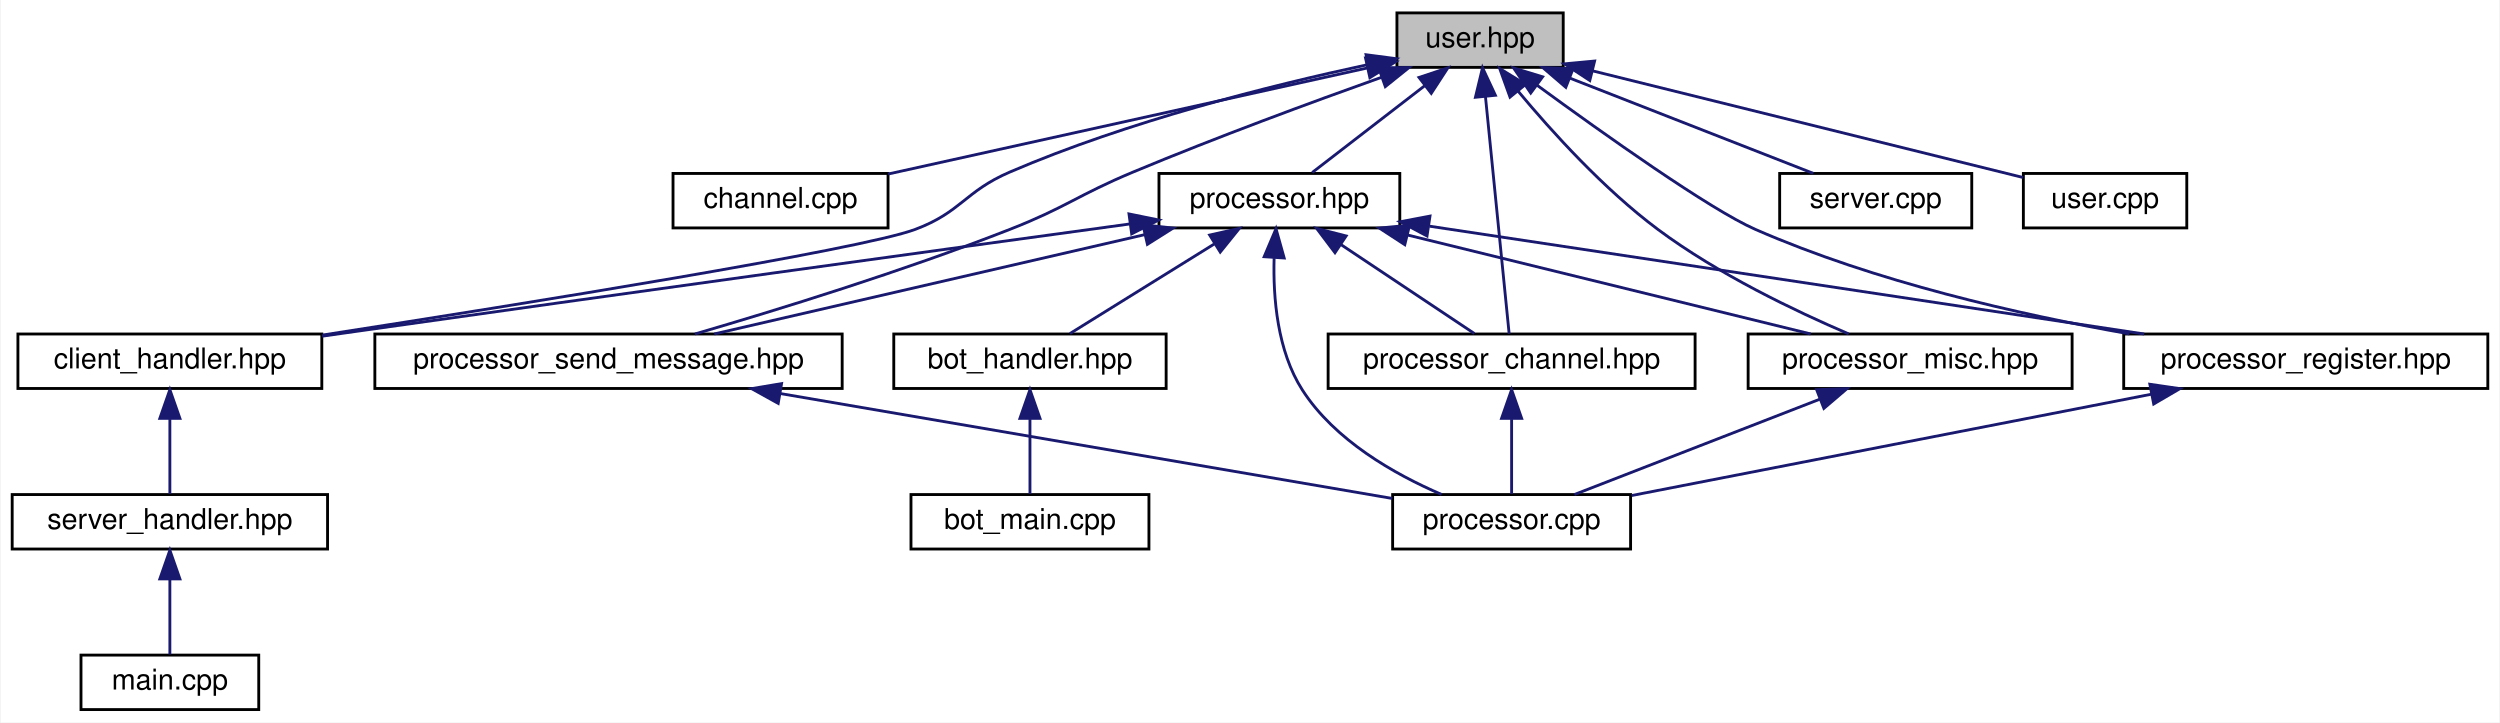
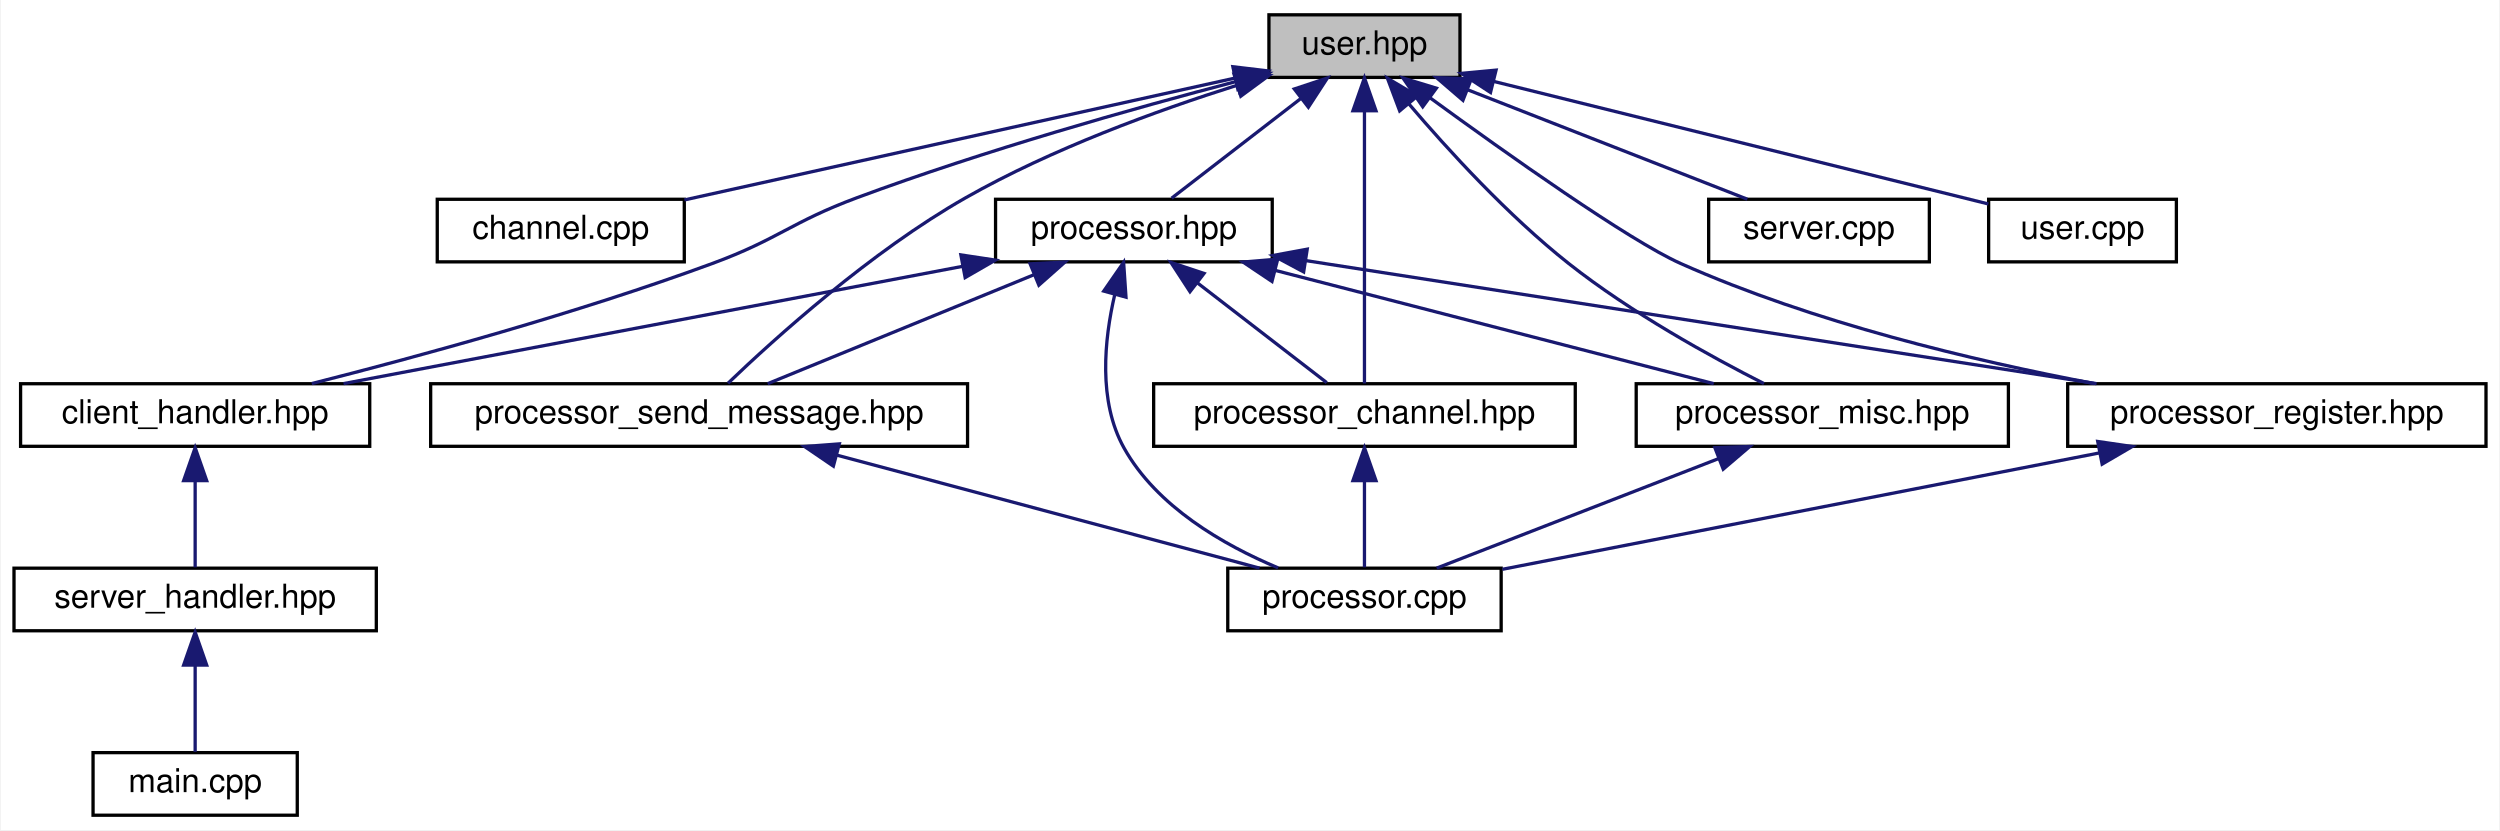
- <svg xmlns="http://www.w3.org/2000/svg" xmlns:xlink="http://www.w3.org/1999/xlink" width="872pt" height="252pt" viewBox="0.00 0.00 871.50 252.00">
+ <svg xmlns="http://www.w3.org/2000/svg" xmlns:xlink="http://www.w3.org/1999/xlink" width="759pt" height="252pt" viewBox="0.00 0.00 758.50 252.00">
  <g id="graph0" class="graph" transform="scale(1 1) rotate(0) translate(4 248)">
-     <polygon fill="white" stroke="transparent" points="-4,4 -4,-248 867.5,-248 867.5,4 -4,4" />
+     <polygon fill="white" stroke="transparent" points="-4,4 -4,-248 754.5,-248 754.5,4 -4,4" />
    <g id="node1" class="node">
      <g id="a_node1">
        <a xlink:title=" ">
-           <polygon fill="#bfbfbf" stroke="black" points="483,-224.5 483,-243.5 541,-243.5 541,-224.5 483,-224.5" />
-           <text text-anchor="middle" x="512" y="-231.5" font-family="Helvetica,sans-Serif" font-size="10.00">user.hpp</text>
+           <polygon fill="#bfbfbf" stroke="black" points="381,-224.5 381,-243.5 439,-243.5 439,-224.5 381,-224.5" />
+           <text text-anchor="middle" x="410" y="-231.5" font-family="Helvetica,sans-Serif" font-size="10.00">user.hpp</text>
        </a>
      </g>
    </g>
    <g id="node2" class="node">
      <g id="a_node2">
        <a xlink:href="channel_8cpp.html" target="_top" xlink:title=" ">
-           <polygon fill="white" stroke="black" points="230.5,-168.5 230.5,-187.5 305.5,-187.5 305.5,-168.5 230.5,-168.5" />
-           <text text-anchor="middle" x="268" y="-175.5" font-family="Helvetica,sans-Serif" font-size="10.00">channel.cpp</text>
+           <polygon fill="white" stroke="black" points="128.5,-168.5 128.5,-187.5 203.5,-187.5 203.5,-168.5 128.5,-168.5" />
+           <text text-anchor="middle" x="166" y="-175.5" font-family="Helvetica,sans-Serif" font-size="10.00">channel.cpp</text>
        </a>
      </g>
    </g>
    <g id="edge1" class="edge">
-       <path fill="none" stroke="midnightblue" d="M472.65,-224.29C426.57,-214.09 350.8,-197.33 305.53,-187.3" />
-       <polygon fill="midnightblue" stroke="midnightblue" points="472.05,-227.74 482.57,-226.49 473.56,-220.91 472.05,-227.74" />
+       <path fill="none" stroke="midnightblue" d="M370.65,-224.29C324.57,-214.09 248.8,-197.33 203.53,-187.3" />
+       <polygon fill="midnightblue" stroke="midnightblue" points="370.05,-227.74 380.57,-226.49 371.56,-220.91 370.05,-227.74" />
    </g>
    <g id="node3" class="node">
      <g id="a_node3">
        <a xlink:href="client__handler_8hpp.html" target="_top" xlink:title=" ">
          <polygon fill="white" stroke="black" points="2,-112.5 2,-131.5 108,-131.5 108,-112.5 2,-112.5" />
          <text text-anchor="middle" x="55" y="-119.5" font-family="Helvetica,sans-Serif" font-size="10.00">client_handler.hpp</text>
        </a>
      </g>
    </g>
    <g id="edge2" class="edge">
-       <path fill="none" stroke="midnightblue" d="M472.76,-225.44C438.88,-218.17 389.05,-205.66 348,-188 332.25,-181.22 331.06,-174.01 315,-168 295.99,-160.88 178.66,-142.05 108.28,-131.14" />
-       <polygon fill="midnightblue" stroke="midnightblue" points="472.23,-228.91 482.74,-227.53 473.67,-222.06 472.23,-228.91" />
+       <path fill="none" stroke="midnightblue" d="M371.24,-223.31C339.79,-215.06 294.53,-202.3 256,-188 235.86,-180.52 232.16,-175.42 212,-168 171.02,-152.91 122.53,-139.69 90.4,-131.55" />
+       <polygon fill="midnightblue" stroke="midnightblue" points="370.38,-226.71 380.93,-225.83 372.13,-219.93 370.38,-226.71" />
    </g>
    <g id="node6" class="node">
      <g id="a_node6">
        <a xlink:href="processor_8hpp.html" target="_top" xlink:title=" ">
-           <polygon fill="white" stroke="black" points="400,-168.5 400,-187.5 484,-187.5 484,-168.5 400,-168.5" />
-           <text text-anchor="middle" x="442" y="-175.5" font-family="Helvetica,sans-Serif" font-size="10.00">processor.hpp</text>
+           <polygon fill="white" stroke="black" points="298,-168.5 298,-187.5 382,-187.5 382,-168.5 298,-168.5" />
+           <text text-anchor="middle" x="340" y="-175.5" font-family="Helvetica,sans-Serif" font-size="10.00">processor.hpp</text>
        </a>
      </g>
    </g>
    <g id="edge5" class="edge">
-       <path fill="none" stroke="midnightblue" d="M492.69,-218.1C480.09,-208.38 464.07,-196.03 453.45,-187.83" />
-       <polygon fill="midnightblue" stroke="midnightblue" points="490.7,-220.99 500.75,-224.32 494.97,-215.44 490.7,-220.99" />
+       <path fill="none" stroke="midnightblue" d="M390.69,-218.1C378.09,-208.38 362.07,-196.03 351.45,-187.83" />
+       <polygon fill="midnightblue" stroke="midnightblue" points="388.7,-220.99 398.75,-224.32 392.97,-215.44 388.7,-220.99" />
+     </g>
+     <g id="node8" class="node">
+       <g id="a_node8">
+         <a xlink:href="processor__channel_8hpp.html" target="_top" xlink:title=" ">
+           <polygon fill="white" stroke="black" points="346,-112.5 346,-131.5 474,-131.5 474,-112.5 346,-112.5" />
+           <text text-anchor="middle" x="410" y="-119.5" font-family="Helvetica,sans-Serif" font-size="10.00">processor_channel.hpp</text>
+         </a>
+       </g>
+     </g>
+     <g id="edge16" class="edge">
+       <path fill="none" stroke="midnightblue" d="M410,-214.35C410,-190.25 410,-149.31 410,-131.59" />
+       <polygon fill="midnightblue" stroke="midnightblue" points="406.5,-214.37 410,-224.37 413.5,-214.37 406.5,-214.37" />
+     </g>
+     <g id="node9" class="node">
+       <g id="a_node9">
+         <a xlink:href="processor__misc_8hpp.html" target="_top" xlink:title=" ">
+           <polygon fill="white" stroke="black" points="492.5,-112.5 492.5,-131.5 605.5,-131.5 605.5,-112.5 492.5,-112.5" />
+           <text text-anchor="middle" x="549" y="-119.5" font-family="Helvetica,sans-Serif" font-size="10.00">processor_misc.hpp</text>
+         </a>
+       </g>
+     </g>
+     <g id="edge17" class="edge">
+       <path fill="none" stroke="midnightblue" d="M423.48,-216.46C435.34,-202.52 453.56,-182.58 472,-168 490.83,-153.12 515.08,-139.76 531.29,-131.54" />
+       <polygon fill="midnightblue" stroke="midnightblue" points="420.69,-214.34 416.97,-224.26 426.06,-218.83 420.69,-214.34" />
    </g>
    <g id="node10" class="node">
      <g id="a_node10">
-         <a xlink:href="processor__channel_8hpp.html" target="_top" xlink:title=" ">
-           <polygon fill="white" stroke="black" points="459,-112.5 459,-131.5 587,-131.5 587,-112.5 459,-112.5" />
-           <text text-anchor="middle" x="523" y="-119.5" font-family="Helvetica,sans-Serif" font-size="10.00">processor_channel.hpp</text>
+         <a xlink:href="processor__register_8hpp.html" target="_top" xlink:title=" ">
+           <polygon fill="white" stroke="black" points="623.5,-112.5 623.5,-131.5 750.5,-131.5 750.5,-112.5 623.5,-112.5" />
+           <text text-anchor="middle" x="687" y="-119.5" font-family="Helvetica,sans-Serif" font-size="10.00">processor_register.hpp</text>
        </a>
      </g>
    </g>
    <g id="edge18" class="edge">
-       <path fill="none" stroke="midnightblue" d="M513.87,-214.35C516.27,-190.25 520.37,-149.31 522.14,-131.59" />
-       <polygon fill="midnightblue" stroke="midnightblue" points="510.38,-214.07 512.86,-224.37 517.34,-214.77 510.38,-214.07" />
+       <path fill="none" stroke="midnightblue" d="M429.83,-218.36C453.06,-201.42 490.35,-174.98 506,-168 546.22,-150.07 594.79,-138.49 631.49,-131.57" />
+       <polygon fill="midnightblue" stroke="midnightblue" points="427.69,-215.59 421.69,-224.32 431.83,-221.23 427.69,-215.59" />
    </g>
    <g id="node11" class="node">
      <g id="a_node11">
-         <a xlink:href="processor__misc_8hpp.html" target="_top" xlink:title=" ">
-           <polygon fill="white" stroke="black" points="605.5,-112.5 605.5,-131.5 718.5,-131.5 718.5,-112.5 605.5,-112.5" />
-           <text text-anchor="middle" x="662" y="-119.5" font-family="Helvetica,sans-Serif" font-size="10.00">processor_misc.hpp</text>
-         </a>
-       </g>
-     </g>
-     <g id="edge19" class="edge">
-       <path fill="none" stroke="midnightblue" d="M525.27,-216.19C537.01,-202.09 555.16,-182.05 574,-168 594.91,-152.41 622.01,-139.47 640.58,-131.53" />
-       <polygon fill="midnightblue" stroke="midnightblue" points="522.44,-214.13 518.84,-224.1 527.87,-218.55 522.44,-214.13" />
-     </g>
-     <g id="node12" class="node">
-       <g id="a_node12">
-         <a xlink:href="processor__register_8hpp.html" target="_top" xlink:title=" ">
-           <polygon fill="white" stroke="black" points="736.5,-112.5 736.5,-131.5 863.5,-131.5 863.5,-112.5 736.5,-112.5" />
-           <text text-anchor="middle" x="800" y="-119.5" font-family="Helvetica,sans-Serif" font-size="10.00">processor_register.hpp</text>
-         </a>
-       </g>
-     </g>
-     <g id="edge20" class="edge">
-       <path fill="none" stroke="midnightblue" d="M531.81,-218.32C555.03,-201.35 592.3,-174.87 608,-168 649.71,-149.74 699.91,-138.3 738.51,-131.53" />
-       <polygon fill="midnightblue" stroke="midnightblue" points="529.67,-215.55 523.68,-224.3 533.81,-221.2 529.67,-215.55" />
-     </g>
-     <g id="node13" class="node">
-       <g id="a_node13">
        <a xlink:href="processor__send__message_8hpp.html" target="_top" xlink:title=" ">
          <polygon fill="white" stroke="black" points="126.5,-112.5 126.5,-131.5 289.5,-131.5 289.5,-112.5 126.5,-112.5" />
          <text text-anchor="middle" x="208" y="-119.5" font-family="Helvetica,sans-Serif" font-size="10.00">processor_send_message.hpp</text>
        </a>
      </g>
    </g>
-     <g id="edge21" class="edge">
-       <path fill="none" stroke="midnightblue" d="M477.68,-221.06C453.31,-212.37 419.9,-200.07 391,-188 371.55,-179.88 367.63,-175.68 348,-168 310.8,-153.43 266.76,-139.86 238.15,-131.51" />
-       <polygon fill="midnightblue" stroke="midnightblue" points="476.62,-224.39 487.21,-224.43 478.95,-217.79 476.62,-224.39" />
+     <g id="edge19" class="edge">
+       <path fill="none" stroke="midnightblue" d="M371.32,-222.11C346.85,-214.39 315.04,-202.78 289,-188 260.15,-171.63 230.92,-145.21 216.77,-131.65" />
+       <polygon fill="midnightblue" stroke="midnightblue" points="370.4,-225.49 380.99,-225.08 372.46,-218.8 370.4,-225.49" />
    </g>
-     <g id="node14" class="node">
-       <g id="a_node14">
+     <g id="node12" class="node">
+       <g id="a_node12">
        <a xlink:href="server_8cpp.html" target="_top" xlink:title=" ">
-           <polygon fill="white" stroke="black" points="616.5,-168.5 616.5,-187.5 683.5,-187.5 683.5,-168.5 616.5,-168.5" />
-           <text text-anchor="middle" x="650" y="-175.5" font-family="Helvetica,sans-Serif" font-size="10.00">server.cpp</text>
+           <polygon fill="white" stroke="black" points="514.5,-168.5 514.5,-187.5 581.5,-187.5 581.5,-168.5 514.5,-168.5" />
+           <text text-anchor="middle" x="548" y="-175.5" font-family="Helvetica,sans-Serif" font-size="10.00">server.cpp</text>
        </a>
      </g>
    </g>
-     <g id="edge22" class="edge">
-       <path fill="none" stroke="midnightblue" d="M543.25,-220.77C569.17,-210.63 605.36,-196.47 628.24,-187.52" />
-       <polygon fill="midnightblue" stroke="midnightblue" points="541.9,-217.54 533.87,-224.44 544.45,-224.06 541.9,-217.54" />
+     <g id="edge20" class="edge">
+       <path fill="none" stroke="midnightblue" d="M441.25,-220.77C467.17,-210.63 503.36,-196.47 526.24,-187.52" />
+       <polygon fill="midnightblue" stroke="midnightblue" points="439.9,-217.54 431.87,-224.44 442.45,-224.06 439.9,-217.54" />
    </g>
-     <g id="node15" class="node">
-       <g id="a_node15">
+     <g id="node13" class="node">
+       <g id="a_node13">
        <a xlink:href="user_8cpp.html" target="_top" xlink:title=" ">
-           <polygon fill="white" stroke="black" points="701.5,-168.5 701.5,-187.5 758.5,-187.5 758.5,-168.5 701.5,-168.5" />
-           <text text-anchor="middle" x="730" y="-175.5" font-family="Helvetica,sans-Serif" font-size="10.00">user.cpp</text>
+           <polygon fill="white" stroke="black" points="599.5,-168.5 599.5,-187.5 656.5,-187.5 656.5,-168.5 599.5,-168.5" />
+           <text text-anchor="middle" x="628" y="-175.5" font-family="Helvetica,sans-Serif" font-size="10.00">user.cpp</text>
        </a>
      </g>
    </g>
-     <g id="edge23" class="edge">
-       <path fill="none" stroke="midnightblue" d="M551.29,-223.27C594.53,-212.56 662.99,-195.6 701.41,-186.08" />
-       <polygon fill="midnightblue" stroke="midnightblue" points="550.27,-219.92 541.4,-225.72 551.95,-226.71 550.27,-219.92" />
+     <g id="edge21" class="edge">
+       <path fill="none" stroke="midnightblue" d="M449.29,-223.27C492.53,-212.56 560.99,-195.6 599.41,-186.08" />
+       <polygon fill="midnightblue" stroke="midnightblue" points="448.27,-219.92 439.4,-225.72 449.95,-226.71 448.27,-219.92" />
    </g>
    <g id="node4" class="node">
      <g id="a_node4">
        <a xlink:href="server__handler_8hpp.html" target="_top" xlink:title=" ">
          <polygon fill="white" stroke="black" points="0,-56.5 0,-75.5 110,-75.5 110,-56.5 0,-56.5" />
          <text text-anchor="middle" x="55" y="-63.5" font-family="Helvetica,sans-Serif" font-size="10.00">server_handler.hpp</text>
        </a>
      </g>
    </g>
    <g id="edge3" class="edge">
      <path fill="none" stroke="midnightblue" d="M55,-101.8C55,-92.91 55,-82.78 55,-75.75" />
      <polygon fill="midnightblue" stroke="midnightblue" points="51.5,-102.08 55,-112.08 58.5,-102.08 51.5,-102.08" />
    </g>
    <g id="node5" class="node">
      <g id="a_node5">
        <a xlink:href="main_8cpp.html" target="_top" xlink:title=" ">
          <polygon fill="white" stroke="black" points="24,-0.5 24,-19.5 86,-19.5 86,-0.5 24,-0.5" />
          <text text-anchor="middle" x="55" y="-7.5" font-family="Helvetica,sans-Serif" font-size="10.00">main.cpp</text>
        </a>
      </g>
    </g>
    <g id="edge4" class="edge">
      <path fill="none" stroke="midnightblue" d="M55,-45.8C55,-36.91 55,-26.78 55,-19.75" />
      <polygon fill="midnightblue" stroke="midnightblue" points="51.5,-46.08 55,-56.08 58.5,-46.08 51.5,-46.08" />
    </g>
-     <g id="edge8" class="edge">
-       <path fill="none" stroke="midnightblue" d="M389.65,-169.86C325.4,-161.07 213.16,-145.64 117,-132 114.09,-131.59 111.11,-131.16 108.1,-130.73" />
-       <polygon fill="midnightblue" stroke="midnightblue" points="389.54,-173.38 399.92,-171.26 390.48,-166.44 389.54,-173.38" />
+     <g id="edge6" class="edge">
+       <path fill="none" stroke="midnightblue" d="M287.93,-167.13C234.15,-156.94 151.09,-141.21 100.05,-131.54" />
+       <polygon fill="midnightblue" stroke="midnightblue" points="287.47,-170.61 297.95,-169.03 288.77,-163.73 287.47,-170.61" />
    </g>
    <g id="node7" class="node">
      <g id="a_node7">
-         <a xlink:href="bot__handler_8hpp.html" target="_top" xlink:title=" ">
-           <polygon fill="white" stroke="black" points="307.5,-112.5 307.5,-131.5 402.5,-131.5 402.5,-112.5 307.5,-112.5" />
-           <text text-anchor="middle" x="355" y="-119.5" font-family="Helvetica,sans-Serif" font-size="10.00">bot_handler.hpp</text>
-         </a>
-       </g>
-     </g>
-     <g id="edge6" class="edge">
-       <path fill="none" stroke="midnightblue" d="M419.28,-162.9C403.33,-153 382.5,-140.07 368.94,-131.65" />
-       <polygon fill="midnightblue" stroke="midnightblue" points="417.68,-166.02 428.02,-168.32 421.37,-160.08 417.68,-166.02" />
-     </g>
-     <g id="node9" class="node">
-       <g id="a_node9">
        <a xlink:href="processor_8cpp.html" target="_top" xlink:title=" ">
-           <polygon fill="white" stroke="black" points="481.5,-56.5 481.5,-75.5 564.5,-75.5 564.5,-56.5 481.5,-56.5" />
-           <text text-anchor="middle" x="523" y="-63.5" font-family="Helvetica,sans-Serif" font-size="10.00">processor.cpp</text>
-         </a>
-       </g>
-     </g>
-     <g id="edge9" class="edge">
-       <path fill="none" stroke="midnightblue" d="M440.16,-157.95C439.77,-144.15 441.27,-125.61 450,-112 461.26,-94.46 482.03,-82.64 498.55,-75.54" />
-       <polygon fill="midnightblue" stroke="midnightblue" points="436.69,-158.46 440.82,-168.21 443.67,-158.01 436.69,-158.46" />
-     </g>
-     <g id="edge10" class="edge">
-       <path fill="none" stroke="midnightblue" d="M463.57,-162.62C478.36,-152.76 497.51,-139.99 510.02,-131.65" />
-       <polygon fill="midnightblue" stroke="midnightblue" points="461.39,-159.86 455.01,-168.32 465.28,-165.69 461.39,-159.86" />
-     </g>
-     <g id="edge12" class="edge">
-       <path fill="none" stroke="midnightblue" d="M486.72,-166.02C528.28,-155.82 589.31,-140.84 627.3,-131.52" />
-       <polygon fill="midnightblue" stroke="midnightblue" points="485.74,-162.66 476.86,-168.44 487.41,-169.46 485.74,-162.66" />
-     </g>
-     <g id="edge14" class="edge">
-       <path fill="none" stroke="midnightblue" d="M494.37,-169.1C560.9,-159.07 675.27,-141.81 743.64,-131.5" />
-       <polygon fill="midnightblue" stroke="midnightblue" points="493.49,-165.69 484.12,-170.65 494.53,-172.62 493.49,-165.69" />
-     </g>
-     <g id="edge16" class="edge">
-       <path fill="none" stroke="midnightblue" d="M395,-166.15C350.78,-155.95 285.48,-140.88 244.9,-131.52" />
-       <polygon fill="midnightblue" stroke="midnightblue" points="394.39,-169.61 404.92,-168.44 395.97,-162.78 394.39,-169.61" />
-     </g>
-     <g id="node8" class="node">
-       <g id="a_node8">
-         <a xlink:href="bot__main_8cpp.html" target="_top" xlink:title=" ">
-           <polygon fill="white" stroke="black" points="313.5,-56.5 313.5,-75.5 396.5,-75.5 396.5,-56.5 313.5,-56.5" />
-           <text text-anchor="middle" x="355" y="-63.5" font-family="Helvetica,sans-Serif" font-size="10.00">bot_main.cpp</text>
+           <polygon fill="white" stroke="black" points="368.5,-56.5 368.5,-75.5 451.5,-75.5 451.5,-56.5 368.5,-56.5" />
+           <text text-anchor="middle" x="410" y="-63.5" font-family="Helvetica,sans-Serif" font-size="10.00">processor.cpp</text>
        </a>
      </g>
    </g>
    <g id="edge7" class="edge">
-       <path fill="none" stroke="midnightblue" d="M355,-101.8C355,-92.91 355,-82.78 355,-75.75" />
-       <polygon fill="midnightblue" stroke="midnightblue" points="351.5,-102.08 355,-112.08 358.5,-102.08 351.5,-102.08" />
+       <path fill="none" stroke="midnightblue" d="M334.2,-158.61C331,-144.89 329.09,-126.17 337,-112 346.94,-94.19 367.15,-82.56 383.79,-75.59" />
+       <polygon fill="midnightblue" stroke="midnightblue" points="330.85,-159.63 336.88,-168.35 337.6,-157.78 330.85,-159.63" />
+     </g>
+     <g id="edge8" class="edge">
+       <path fill="none" stroke="midnightblue" d="M359.31,-162.1C371.91,-152.38 387.93,-140.03 398.55,-131.83" />
+       <polygon fill="midnightblue" stroke="midnightblue" points="357.03,-159.44 351.25,-168.32 361.3,-164.99 357.03,-159.44" />
+     </g>
+     <g id="edge10" class="edge">
+       <path fill="none" stroke="midnightblue" d="M382.98,-165.89C422.45,-155.7 480.1,-140.8 516.04,-131.52" />
+       <polygon fill="midnightblue" stroke="midnightblue" points="381.92,-162.55 373.12,-168.44 383.67,-169.33 381.92,-162.55" />
+     </g>
+     <g id="edge12" class="edge">
+       <path fill="none" stroke="midnightblue" d="M392.18,-168.88C456.82,-158.82 566.46,-141.76 632.26,-131.52" />
+       <polygon fill="midnightblue" stroke="midnightblue" points="391.54,-165.44 382.2,-170.43 392.62,-172.35 391.54,-165.44" />
+     </g>
+     <g id="edge14" class="edge">
+       <path fill="none" stroke="midnightblue" d="M309.78,-164.64C285.01,-154.5 250.6,-140.43 228.82,-131.52" />
+       <polygon fill="midnightblue" stroke="midnightblue" points="308.5,-167.9 319.08,-168.44 311.15,-161.42 308.5,-167.9" />
+     </g>
+     <g id="edge9" class="edge">
+       <path fill="none" stroke="midnightblue" d="M410,-101.8C410,-92.91 410,-82.78 410,-75.75" />
+       <polygon fill="midnightblue" stroke="midnightblue" points="406.5,-102.08 410,-112.08 413.5,-102.08 406.5,-102.08" />
    </g>
    <g id="edge11" class="edge">
-       <path fill="none" stroke="midnightblue" d="M523,-101.8C523,-92.91 523,-82.78 523,-75.75" />
-       <polygon fill="midnightblue" stroke="midnightblue" points="519.5,-102.08 523,-112.08 526.5,-102.08 519.5,-102.08" />
+       <path fill="none" stroke="midnightblue" d="M517.52,-108.77C491.41,-98.63 454.96,-84.47 431.92,-75.52" />
+       <polygon fill="midnightblue" stroke="midnightblue" points="516.39,-112.08 526.98,-112.44 518.92,-105.56 516.39,-112.08" />
    </g>
    <g id="edge13" class="edge">
-       <path fill="none" stroke="midnightblue" d="M630.52,-108.77C604.41,-98.63 567.96,-84.47 544.92,-75.52" />
-       <polygon fill="midnightblue" stroke="midnightblue" points="629.39,-112.08 639.98,-112.44 631.92,-105.56 629.39,-112.08" />
+       <path fill="none" stroke="midnightblue" d="M633.21,-110.51C580.2,-100.18 500.32,-84.61 451.87,-75.16" />
+       <polygon fill="midnightblue" stroke="midnightblue" points="632.62,-113.97 643.11,-112.44 633.96,-107.09 632.62,-113.97" />
    </g>
    <g id="edge15" class="edge">
-       <path fill="none" stroke="midnightblue" d="M746.21,-110.51C693.2,-100.18 613.32,-84.61 564.87,-75.16" />
-       <polygon fill="midnightblue" stroke="midnightblue" points="745.62,-113.97 756.11,-112.44 746.96,-107.09 745.62,-113.97" />
-     </g>
-     <g id="edge17" class="edge">
-       <path fill="none" stroke="midnightblue" d="M268.02,-110.71C330.51,-100 426.75,-83.5 481.37,-74.14" />
-       <polygon fill="midnightblue" stroke="midnightblue" points="267.18,-107.3 257.91,-112.44 268.36,-114.2 267.18,-107.3" />
+       <path fill="none" stroke="midnightblue" d="M249.79,-109.83C287.93,-99.63 343.48,-84.78 378.14,-75.52" />
+       <polygon fill="midnightblue" stroke="midnightblue" points="248.76,-106.48 240.01,-112.44 250.57,-113.24 248.76,-106.48" />
    </g>
  </g>
</svg>
